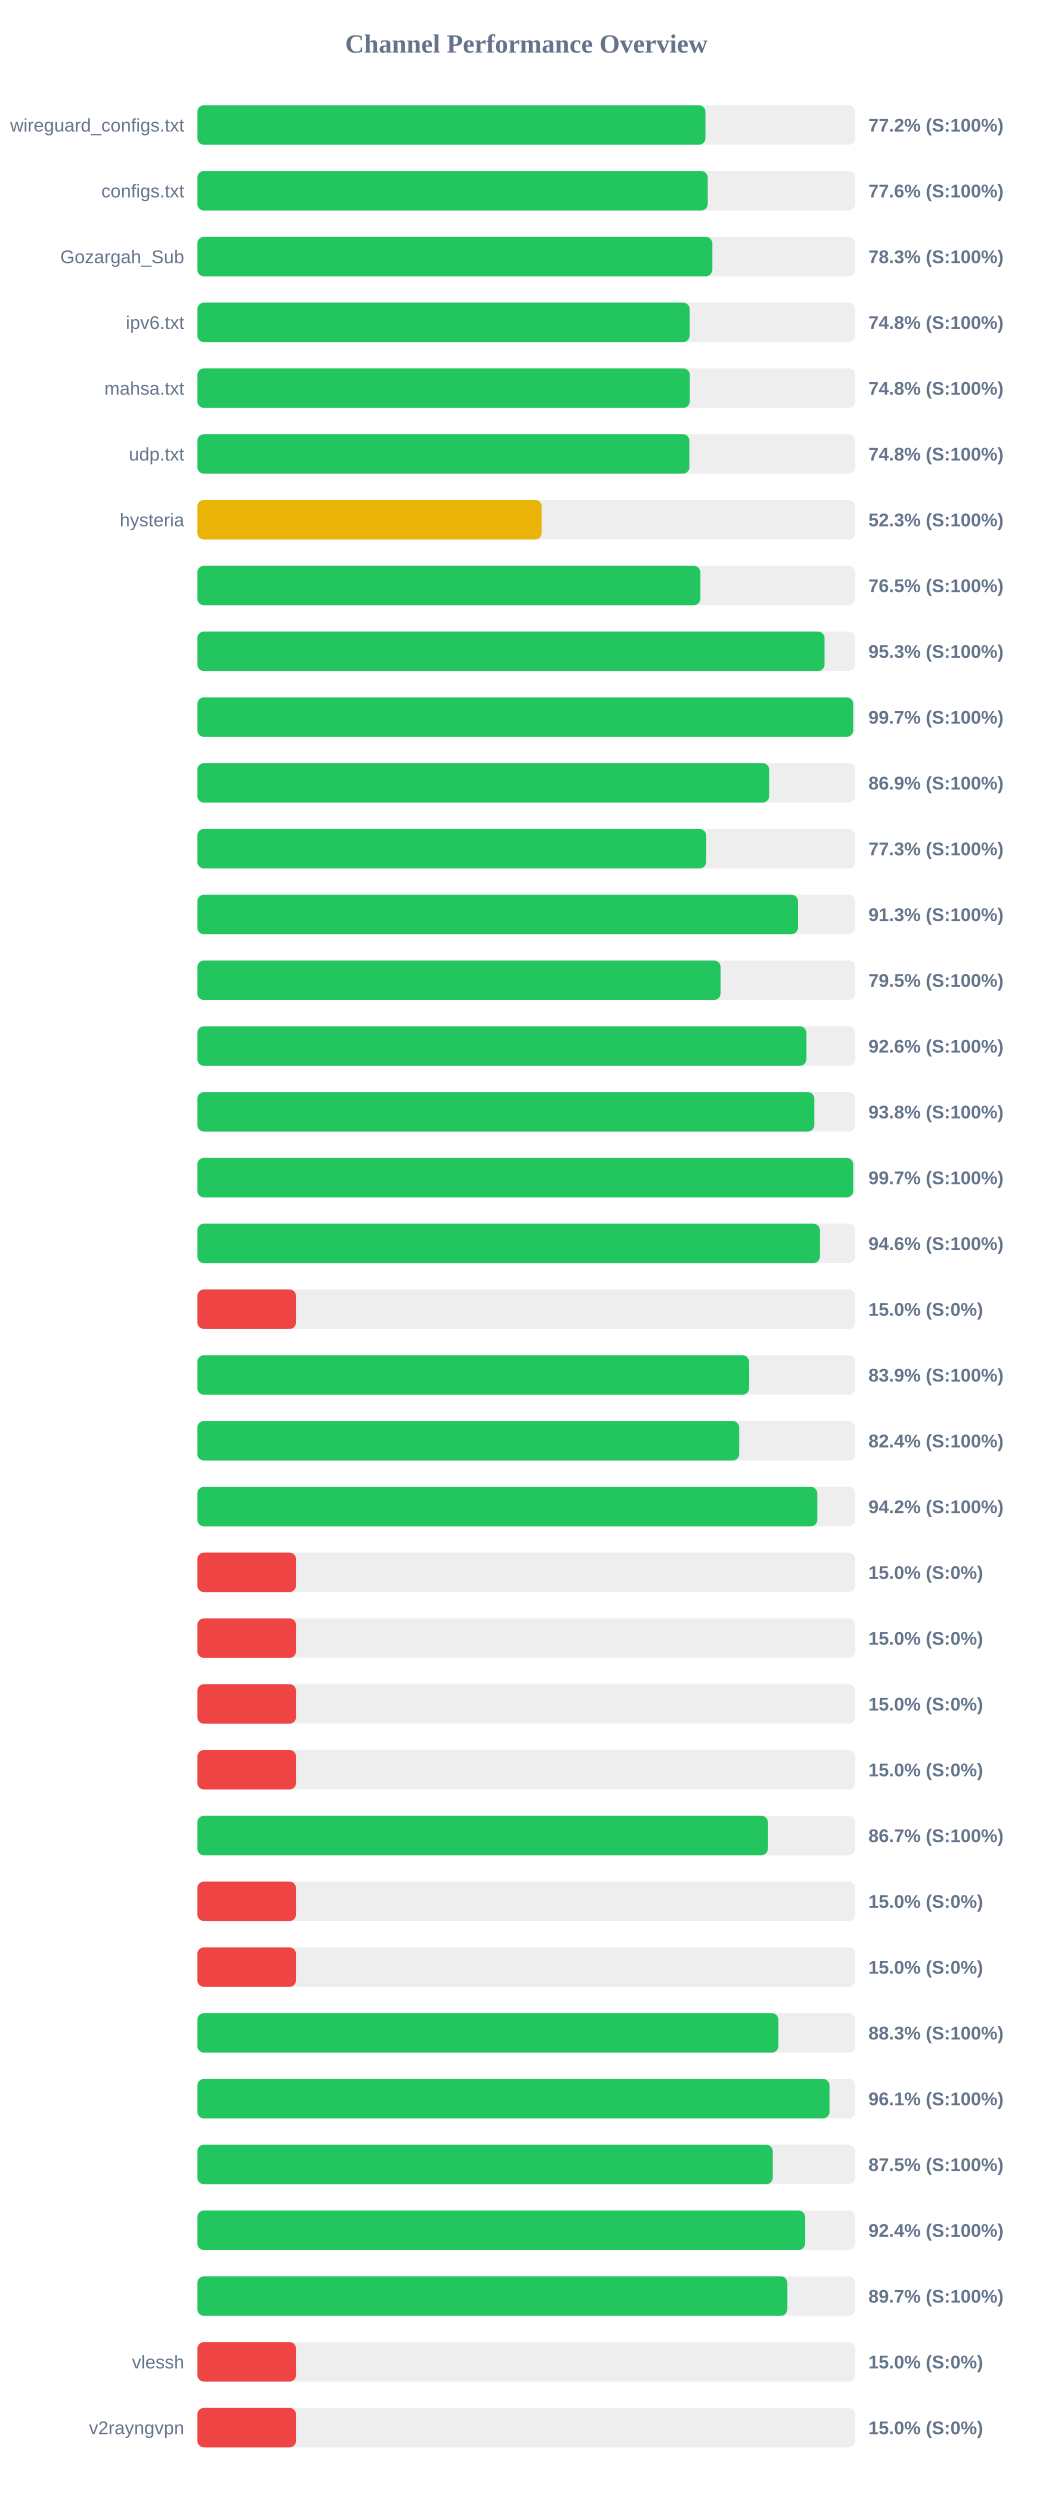
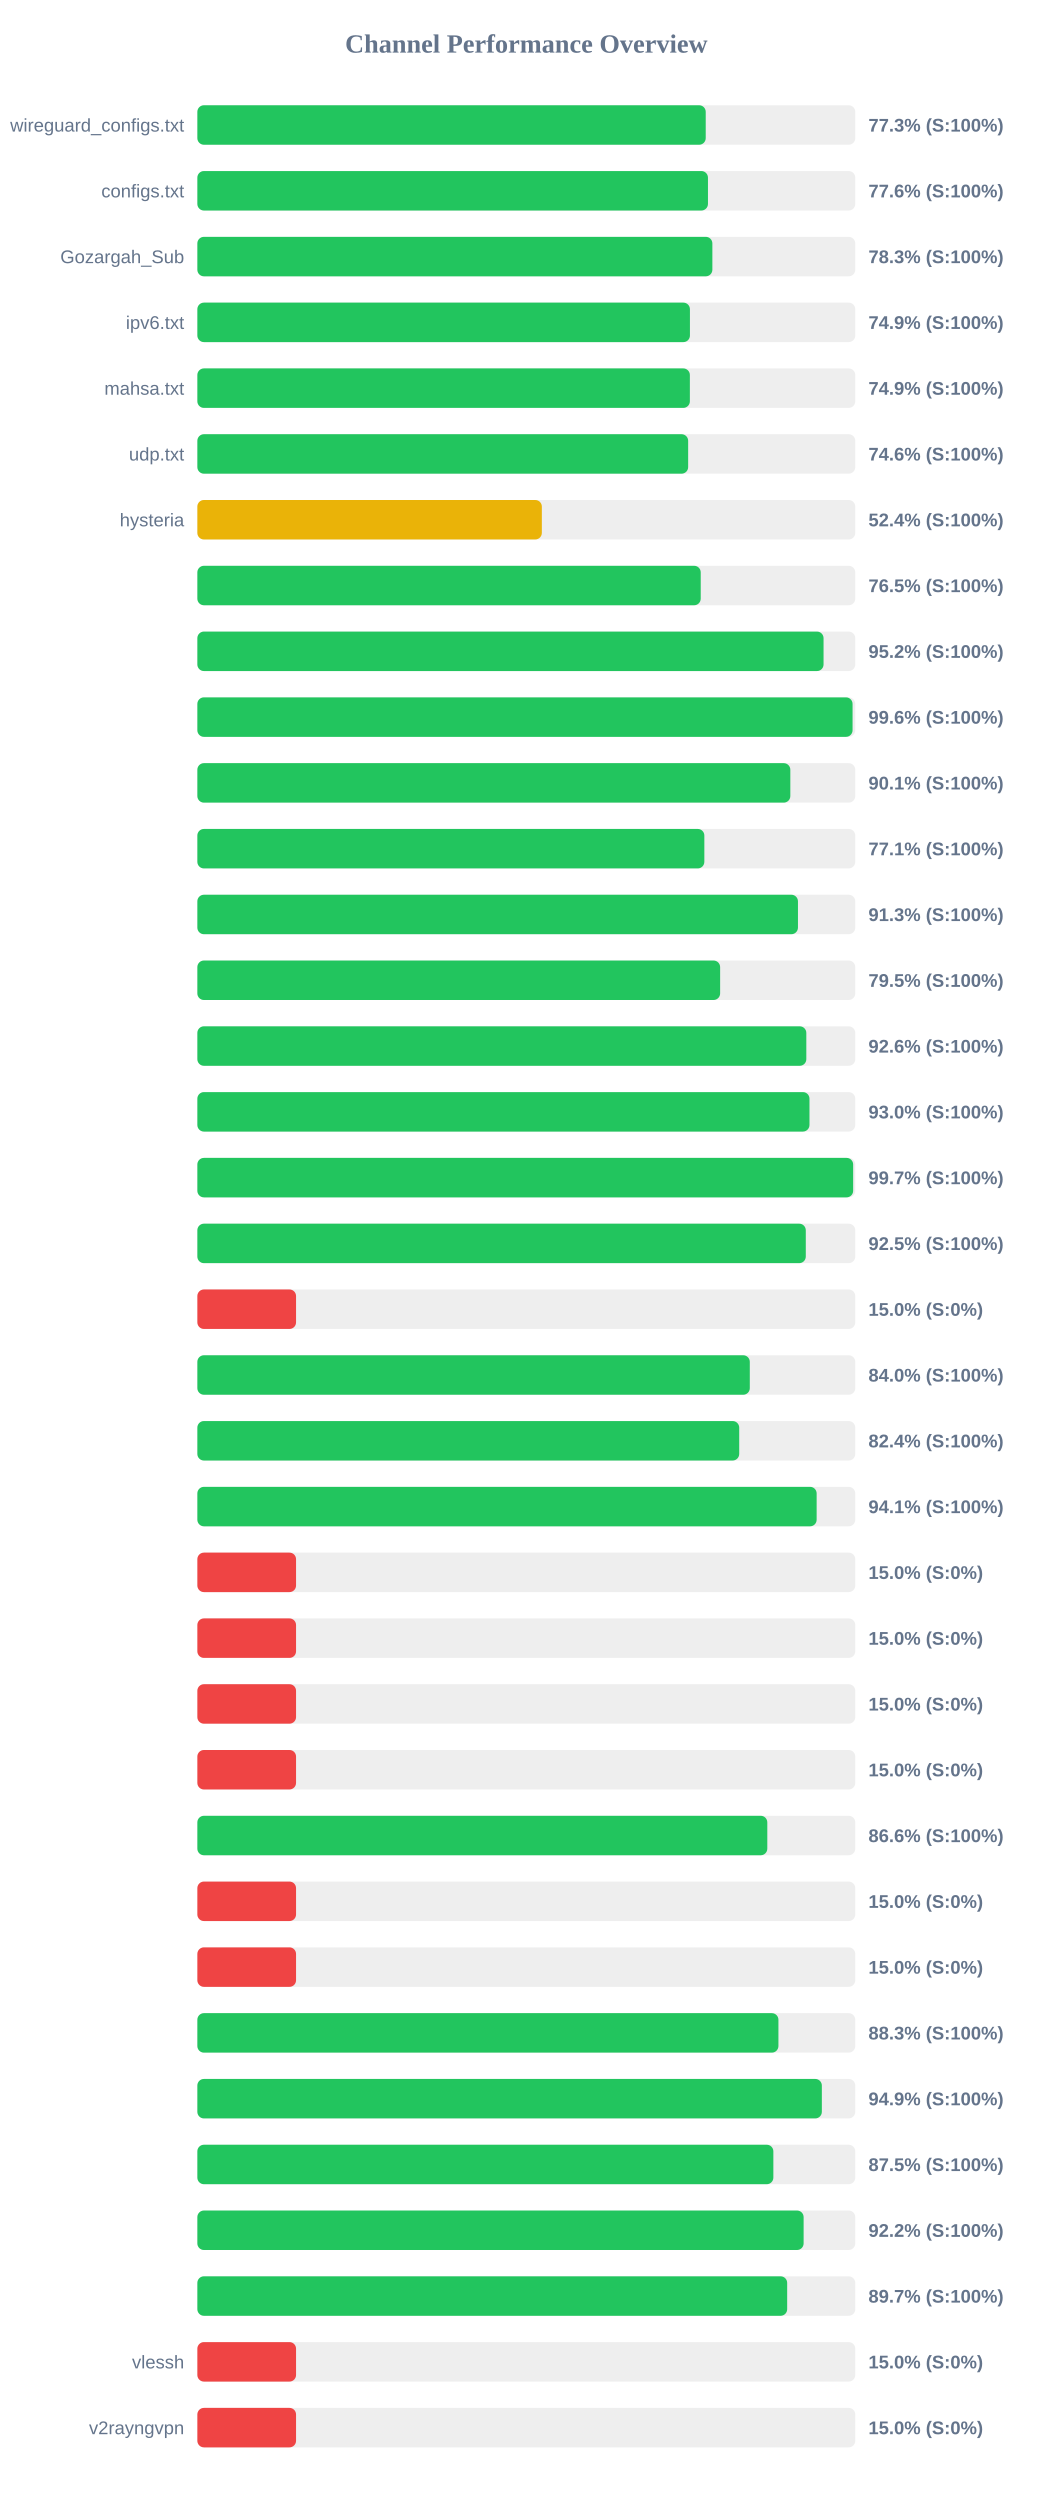
<svg xmlns="http://www.w3.org/2000/svg" width="800" height="1900" version="1.1">
  <style>
        .row { font: 14px Arial; fill: #64748b; }
        .score { font: bold 14px Arial; fill: #64748b; }
    </style>
  <text x="400" y="40" text-anchor="middle" font-size="20px" font-weight="bold" fill="#64748b">Channel Performance Overview</text>
  <rect x="150" y="80" width="500" height="30" fill="#eee" rx="5" />
-   <rect x="150" y="80" width="386.15" height="30" fill="#22c55e" rx="5" />
+   <rect x="150" y="80" width="386.35" height="30" fill="#22c55e" rx="5" />
  <text x="140" y="100" text-anchor="end" class="row">wireguard_configs.txt</text>
-   <text x="660" y="100" text-anchor="start" class="score">77.2% (S:100%)</text>
+   <text x="660" y="100" text-anchor="start" class="score">77.3% (S:100%)</text>
  <rect x="150" y="130" width="500" height="30" fill="#eee" rx="5" />
-   <rect x="150" y="130" width="387.85" height="30" fill="#22c55e" rx="5" />
+   <rect x="150" y="130" width="388.05" height="30" fill="#22c55e" rx="5" />
  <text x="140" y="150" text-anchor="end" class="row">configs.txt</text>
  <text x="660" y="150" text-anchor="start" class="score">77.6% (S:100%)</text>
  <rect x="150" y="180" width="500" height="30" fill="#eee" rx="5" />
-   <rect x="150" y="180" width="391.35" height="30" fill="#22c55e" rx="5" />
+   <rect x="150" y="180" width="391.4" height="30" fill="#22c55e" rx="5" />
  <text x="140" y="200" text-anchor="end" class="row">Gozargah_Sub</text>
  <text x="660" y="200" text-anchor="start" class="score">78.3% (S:100%)</text>
  <rect x="150" y="230" width="500" height="30" fill="#eee" rx="5" />
-   <rect x="150" y="230" width="374.15" height="30" fill="#22c55e" rx="5" />
+   <rect x="150" y="230" width="374.35" height="30" fill="#22c55e" rx="5" />
  <text x="140" y="250" text-anchor="end" class="row">ipv6.txt</text>
-   <text x="660" y="250" text-anchor="start" class="score">74.8% (S:100%)</text>
+   <text x="660" y="250" text-anchor="start" class="score">74.9% (S:100%)</text>
  <rect x="150" y="280" width="500" height="30" fill="#eee" rx="5" />
-   <rect x="150" y="280" width="374.25" height="30" fill="#22c55e" rx="5" />
+   <rect x="150" y="280" width="374.3" height="30" fill="#22c55e" rx="5" />
  <text x="140" y="300" text-anchor="end" class="row">mahsa.txt</text>
-   <text x="660" y="300" text-anchor="start" class="score">74.8% (S:100%)</text>
+   <text x="660" y="300" text-anchor="start" class="score">74.9% (S:100%)</text>
  <rect x="150" y="330" width="500" height="30" fill="#eee" rx="5" />
-   <rect x="150" y="330" width="373.95" height="30" fill="#22c55e" rx="5" />
+   <rect x="150" y="330" width="373.0" height="30" fill="#22c55e" rx="5" />
  <text x="140" y="350" text-anchor="end" class="row">udp.txt</text>
-   <text x="660" y="350" text-anchor="start" class="score">74.8% (S:100%)</text>
+   <text x="660" y="350" text-anchor="start" class="score">74.6% (S:100%)</text>
  <rect x="150" y="380" width="500" height="30" fill="#eee" rx="5" />
-   <rect x="150" y="380" width="261.7" height="30" fill="#eab308" rx="5" />
+   <rect x="150" y="380" width="261.8" height="30" fill="#eab308" rx="5" />
  <text x="140" y="400" text-anchor="end" class="row">hysteria</text>
-   <text x="660" y="400" text-anchor="start" class="score">52.3% (S:100%)</text>
+   <text x="660" y="400" text-anchor="start" class="score">52.4% (S:100%)</text>
  <rect x="150" y="430" width="500" height="30" fill="#eee" rx="5" />
-   <rect x="150" y="430" width="382.25" height="30" fill="#22c55e" rx="5" />
+   <rect x="150" y="430" width="382.55" height="30" fill="#22c55e" rx="5" />
  <text x="140" y="450" text-anchor="end" class="row" />
  <text x="660" y="450" text-anchor="start" class="score">76.5% (S:100%)</text>
  <rect x="150" y="480" width="500" height="30" fill="#eee" rx="5" />
-   <rect x="150" y="480" width="476.65" height="30" fill="#22c55e" rx="5" />
+   <rect x="150" y="480" width="475.9" height="30" fill="#22c55e" rx="5" />
  <text x="140" y="500" text-anchor="end" class="row" />
-   <text x="660" y="500" text-anchor="start" class="score">95.3% (S:100%)</text>
+   <text x="660" y="500" text-anchor="start" class="score">95.2% (S:100%)</text>
  <rect x="150" y="530" width="500" height="30" fill="#eee" rx="5" />
-   <rect x="150" y="530" width="498.45" height="30" fill="#22c55e" rx="5" />
+   <rect x="150" y="530" width="497.95" height="30" fill="#22c55e" rx="5" />
  <text x="140" y="550" text-anchor="end" class="row" />
-   <text x="660" y="550" text-anchor="start" class="score">99.7% (S:100%)</text>
+   <text x="660" y="550" text-anchor="start" class="score">99.6% (S:100%)</text>
  <rect x="150" y="580" width="500" height="30" fill="#eee" rx="5" />
-   <rect x="150" y="580" width="434.6" height="30" fill="#22c55e" rx="5" />
+   <rect x="150" y="580" width="450.65" height="30" fill="#22c55e" rx="5" />
  <text x="140" y="600" text-anchor="end" class="row" />
-   <text x="660" y="600" text-anchor="start" class="score">86.9% (S:100%)</text>
+   <text x="660" y="600" text-anchor="start" class="score">90.1% (S:100%)</text>
  <rect x="150" y="630" width="500" height="30" fill="#eee" rx="5" />
-   <rect x="150" y="630" width="386.65" height="30" fill="#22c55e" rx="5" />
+   <rect x="150" y="630" width="385.3" height="30" fill="#22c55e" rx="5" />
  <text x="140" y="650" text-anchor="end" class="row" />
-   <text x="660" y="650" text-anchor="start" class="score">77.3% (S:100%)</text>
+   <text x="660" y="650" text-anchor="start" class="score">77.1% (S:100%)</text>
  <rect x="150" y="680" width="500" height="30" fill="#eee" rx="5" />
  <rect x="150" y="680" width="456.45" height="30" fill="#22c55e" rx="5" />
  <text x="140" y="700" text-anchor="end" class="row" />
  <text x="660" y="700" text-anchor="start" class="score">91.3% (S:100%)</text>
  <rect x="150" y="730" width="500" height="30" fill="#eee" rx="5" />
-   <rect x="150" y="730" width="397.65" height="30" fill="#22c55e" rx="5" />
+   <rect x="150" y="730" width="397.3" height="30" fill="#22c55e" rx="5" />
  <text x="140" y="750" text-anchor="end" class="row" />
  <text x="660" y="750" text-anchor="start" class="score">79.5% (S:100%)</text>
  <rect x="150" y="780" width="500" height="30" fill="#eee" rx="5" />
-   <rect x="150" y="780" width="462.85" height="30" fill="#22c55e" rx="5" />
+   <rect x="150" y="780" width="462.8" height="30" fill="#22c55e" rx="5" />
  <text x="140" y="800" text-anchor="end" class="row" />
  <text x="660" y="800" text-anchor="start" class="score">92.6% (S:100%)</text>
  <rect x="150" y="830" width="500" height="30" fill="#eee" rx="5" />
-   <rect x="150" y="830" width="468.85" height="30" fill="#22c55e" rx="5" />
+   <rect x="150" y="830" width="465.2" height="30" fill="#22c55e" rx="5" />
  <text x="140" y="850" text-anchor="end" class="row" />
-   <text x="660" y="850" text-anchor="start" class="score">93.8% (S:100%)</text>
+   <text x="660" y="850" text-anchor="start" class="score">93.0% (S:100%)</text>
  <rect x="150" y="880" width="500" height="30" fill="#eee" rx="5" />
-   <rect x="150" y="880" width="498.45" height="30" fill="#22c55e" rx="5" />
+   <rect x="150" y="880" width="498.4" height="30" fill="#22c55e" rx="5" />
  <text x="140" y="900" text-anchor="end" class="row" />
  <text x="660" y="900" text-anchor="start" class="score">99.7% (S:100%)</text>
  <rect x="150" y="930" width="500" height="30" fill="#eee" rx="5" />
-   <rect x="150" y="930" width="473.15" height="30" fill="#22c55e" rx="5" />
+   <rect x="150" y="930" width="462.4" height="30" fill="#22c55e" rx="5" />
  <text x="140" y="950" text-anchor="end" class="row" />
-   <text x="660" y="950" text-anchor="start" class="score">94.6% (S:100%)</text>
+   <text x="660" y="950" text-anchor="start" class="score">92.5% (S:100%)</text>
  <rect x="150" y="980" width="500" height="30" fill="#eee" rx="5" />
  <rect x="150" y="980" width="75.0" height="30" fill="#ef4444" rx="5" />
  <text x="140" y="1000" text-anchor="end" class="row" />
  <text x="660" y="1000" text-anchor="start" class="score">15.0% (S:0%)</text>
  <rect x="150" y="1030" width="500" height="30" fill="#eee" rx="5" />
-   <rect x="150" y="1030" width="419.3" height="30" fill="#22c55e" rx="5" />
+   <rect x="150" y="1030" width="419.85" height="30" fill="#22c55e" rx="5" />
  <text x="140" y="1050" text-anchor="end" class="row" />
-   <text x="660" y="1050" text-anchor="start" class="score">83.9% (S:100%)</text>
+   <text x="660" y="1050" text-anchor="start" class="score">84.0% (S:100%)</text>
  <rect x="150" y="1080" width="500" height="30" fill="#eee" rx="5" />
  <rect x="150" y="1080" width="411.8" height="30" fill="#22c55e" rx="5" />
  <text x="140" y="1100" text-anchor="end" class="row" />
  <text x="660" y="1100" text-anchor="start" class="score">82.4% (S:100%)</text>
  <rect x="150" y="1130" width="500" height="30" fill="#eee" rx="5" />
-   <rect x="150" y="1130" width="471.15" height="30" fill="#22c55e" rx="5" />
+   <rect x="150" y="1130" width="470.65" height="30" fill="#22c55e" rx="5" />
  <text x="140" y="1150" text-anchor="end" class="row" />
-   <text x="660" y="1150" text-anchor="start" class="score">94.2% (S:100%)</text>
+   <text x="660" y="1150" text-anchor="start" class="score">94.1% (S:100%)</text>
  <rect x="150" y="1180" width="500" height="30" fill="#eee" rx="5" />
  <rect x="150" y="1180" width="75.0" height="30" fill="#ef4444" rx="5" />
  <text x="140" y="1200" text-anchor="end" class="row" />
  <text x="660" y="1200" text-anchor="start" class="score">15.0% (S:0%)</text>
  <rect x="150" y="1230" width="500" height="30" fill="#eee" rx="5" />
  <rect x="150" y="1230" width="75.0" height="30" fill="#ef4444" rx="5" />
  <text x="140" y="1250" text-anchor="end" class="row" />
  <text x="660" y="1250" text-anchor="start" class="score">15.0% (S:0%)</text>
  <rect x="150" y="1280" width="500" height="30" fill="#eee" rx="5" />
  <rect x="150" y="1280" width="75.0" height="30" fill="#ef4444" rx="5" />
  <text x="140" y="1300" text-anchor="end" class="row" />
  <text x="660" y="1300" text-anchor="start" class="score">15.0% (S:0%)</text>
  <rect x="150" y="1330" width="500" height="30" fill="#eee" rx="5" />
  <rect x="150" y="1330" width="75.0" height="30" fill="#ef4444" rx="5" />
  <text x="140" y="1350" text-anchor="end" class="row" />
  <text x="660" y="1350" text-anchor="start" class="score">15.0% (S:0%)</text>
  <rect x="150" y="1380" width="500" height="30" fill="#eee" rx="5" />
-   <rect x="150" y="1380" width="433.6" height="30" fill="#22c55e" rx="5" />
+   <rect x="150" y="1380" width="433.15" height="30" fill="#22c55e" rx="5" />
  <text x="140" y="1400" text-anchor="end" class="row" />
-   <text x="660" y="1400" text-anchor="start" class="score">86.7% (S:100%)</text>
+   <text x="660" y="1400" text-anchor="start" class="score">86.6% (S:100%)</text>
  <rect x="150" y="1430" width="500" height="30" fill="#eee" rx="5" />
  <rect x="150" y="1430" width="75.0" height="30" fill="#ef4444" rx="5" />
  <text x="140" y="1450" text-anchor="end" class="row" />
  <text x="660" y="1450" text-anchor="start" class="score">15.0% (S:0%)</text>
  <rect x="150" y="1480" width="500" height="30" fill="#eee" rx="5" />
  <rect x="150" y="1480" width="75.0" height="30" fill="#ef4444" rx="5" />
  <text x="140" y="1500" text-anchor="end" class="row" />
  <text x="660" y="1500" text-anchor="start" class="score">15.0% (S:0%)</text>
  <rect x="150" y="1530" width="500" height="30" fill="#eee" rx="5" />
-   <rect x="150" y="1530" width="441.55" height="30" fill="#22c55e" rx="5" />
+   <rect x="150" y="1530" width="441.6" height="30" fill="#22c55e" rx="5" />
  <text x="140" y="1550" text-anchor="end" class="row" />
  <text x="660" y="1550" text-anchor="start" class="score">88.3% (S:100%)</text>
  <rect x="150" y="1580" width="500" height="30" fill="#eee" rx="5" />
-   <rect x="150" y="1580" width="480.45" height="30" fill="#22c55e" rx="5" />
+   <rect x="150" y="1580" width="474.6" height="30" fill="#22c55e" rx="5" />
  <text x="140" y="1600" text-anchor="end" class="row" />
-   <text x="660" y="1600" text-anchor="start" class="score">96.1% (S:100%)</text>
+   <text x="660" y="1600" text-anchor="start" class="score">94.9% (S:100%)</text>
  <rect x="150" y="1630" width="500" height="30" fill="#eee" rx="5" />
-   <rect x="150" y="1630" width="437.3" height="30" fill="#22c55e" rx="5" />
+   <rect x="150" y="1630" width="437.75" height="30" fill="#22c55e" rx="5" />
  <text x="140" y="1650" text-anchor="end" class="row" />
  <text x="660" y="1650" text-anchor="start" class="score">87.5% (S:100%)</text>
  <rect x="150" y="1680" width="500" height="30" fill="#eee" rx="5" />
-   <rect x="150" y="1680" width="461.85" height="30" fill="#22c55e" rx="5" />
+   <rect x="150" y="1680" width="460.75" height="30" fill="#22c55e" rx="5" />
  <text x="140" y="1700" text-anchor="end" class="row" />
-   <text x="660" y="1700" text-anchor="start" class="score">92.4% (S:100%)</text>
+   <text x="660" y="1700" text-anchor="start" class="score">92.2% (S:100%)</text>
  <rect x="150" y="1730" width="500" height="30" fill="#eee" rx="5" />
-   <rect x="150" y="1730" width="448.35" height="30" fill="#22c55e" rx="5" />
+   <rect x="150" y="1730" width="448.25" height="30" fill="#22c55e" rx="5" />
  <text x="140" y="1750" text-anchor="end" class="row" />
  <text x="660" y="1750" text-anchor="start" class="score">89.7% (S:100%)</text>
  <rect x="150" y="1780" width="500" height="30" fill="#eee" rx="5" />
  <rect x="150" y="1780" width="75.0" height="30" fill="#ef4444" rx="5" />
  <text x="140" y="1800" text-anchor="end" class="row">vlessh</text>
  <text x="660" y="1800" text-anchor="start" class="score">15.0% (S:0%)</text>
  <rect x="150" y="1830" width="500" height="30" fill="#eee" rx="5" />
  <rect x="150" y="1830" width="75.0" height="30" fill="#ef4444" rx="5" />
  <text x="140" y="1850" text-anchor="end" class="row">v2rayngvpn</text>
  <text x="660" y="1850" text-anchor="start" class="score">15.0% (S:0%)</text>
</svg>
